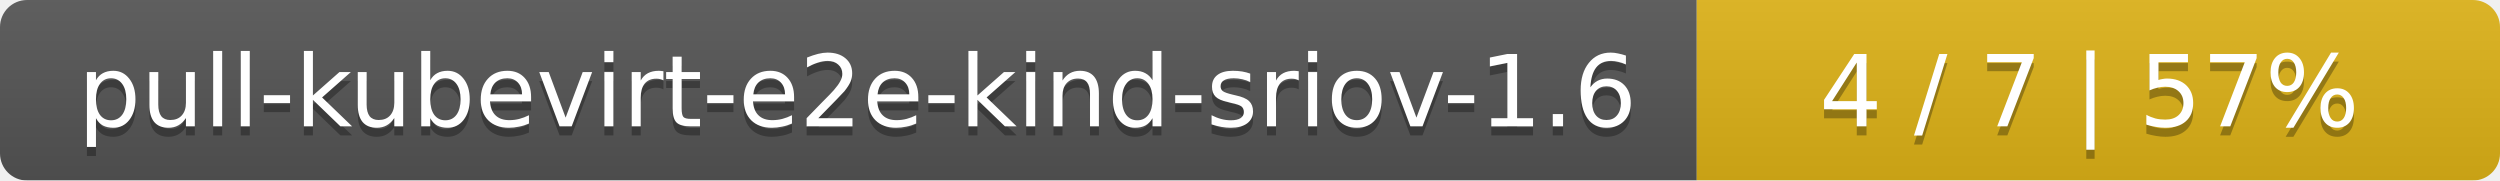
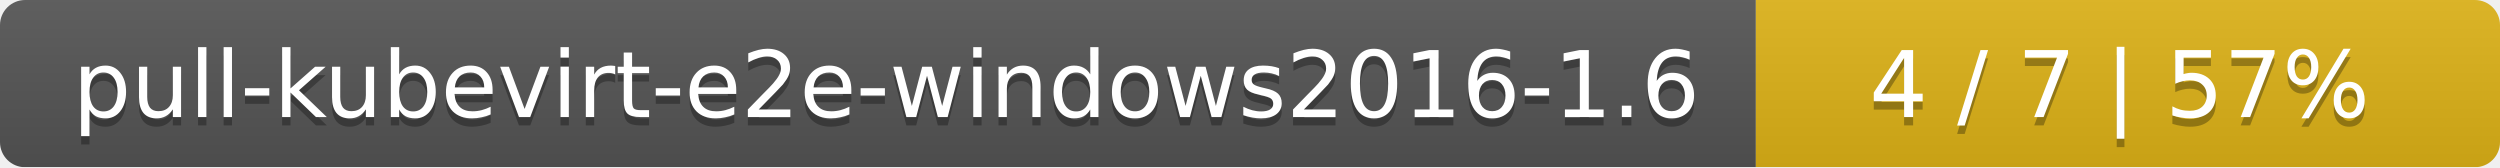
- <svg xmlns="http://www.w3.org/2000/svg" width="277" height="20">
+ <svg xmlns="http://www.w3.org/2000/svg" width="299" height="20">
  <linearGradient id="smooth" x2="0" y2="100%">
    <stop offset="0" stop-color="#bbb" stop-opacity=".1" />
    <stop offset="1" stop-opacity=".1" />
  </linearGradient>
  <mask id="round">
-     <rect width="277" height="20" rx="3" fill="#fff" />
+     <rect width="299" height="20" rx="3" fill="#fff" />
  </mask>
  <g mask="url(#round)">
-     <rect width="188" height="20" fill="#555" />
-     <rect x="188" width="89" height="20" fill="#dfb317" />
-     <rect width="277" height="20" fill="url(#smooth)" />
+     <rect width="210" height="20" fill="#555" />
+     <rect x="210" width="89" height="20" fill="#dfb317" />
+     <rect width="299" height="20" fill="url(#smooth)" />
  </g>
  <g fill="#fff" text-anchor="middle" font-family="DejaVu Sans,Verdana,Geneva,sans-serif" font-size="11">
-     <text x="95" y="15" fill="#010101" fill-opacity=".3">pull-kubevirt-e2e-kind-sriov-1.6</text>
-     <text x="95" y="14">pull-kubevirt-e2e-kind-sriov-1.6</text>
-     <text x="231.5" y="15" fill="#010101" fill-opacity=".3">4 / 7    |    57%</text>
-     <text x="231.5" y="14">4 / 7    |    57%</text>
+     <text x="106" y="15" fill="#010101" fill-opacity=".3">pull-kubevirt-e2e-windows2016-1.6</text>
+     <text x="106" y="14">pull-kubevirt-e2e-windows2016-1.6</text>
+     <text x="253.5" y="15" fill="#010101" fill-opacity=".3">4 / 7    |    57%</text>
+     <text x="253.5" y="14">4 / 7    |    57%</text>
  </g>
</svg>
